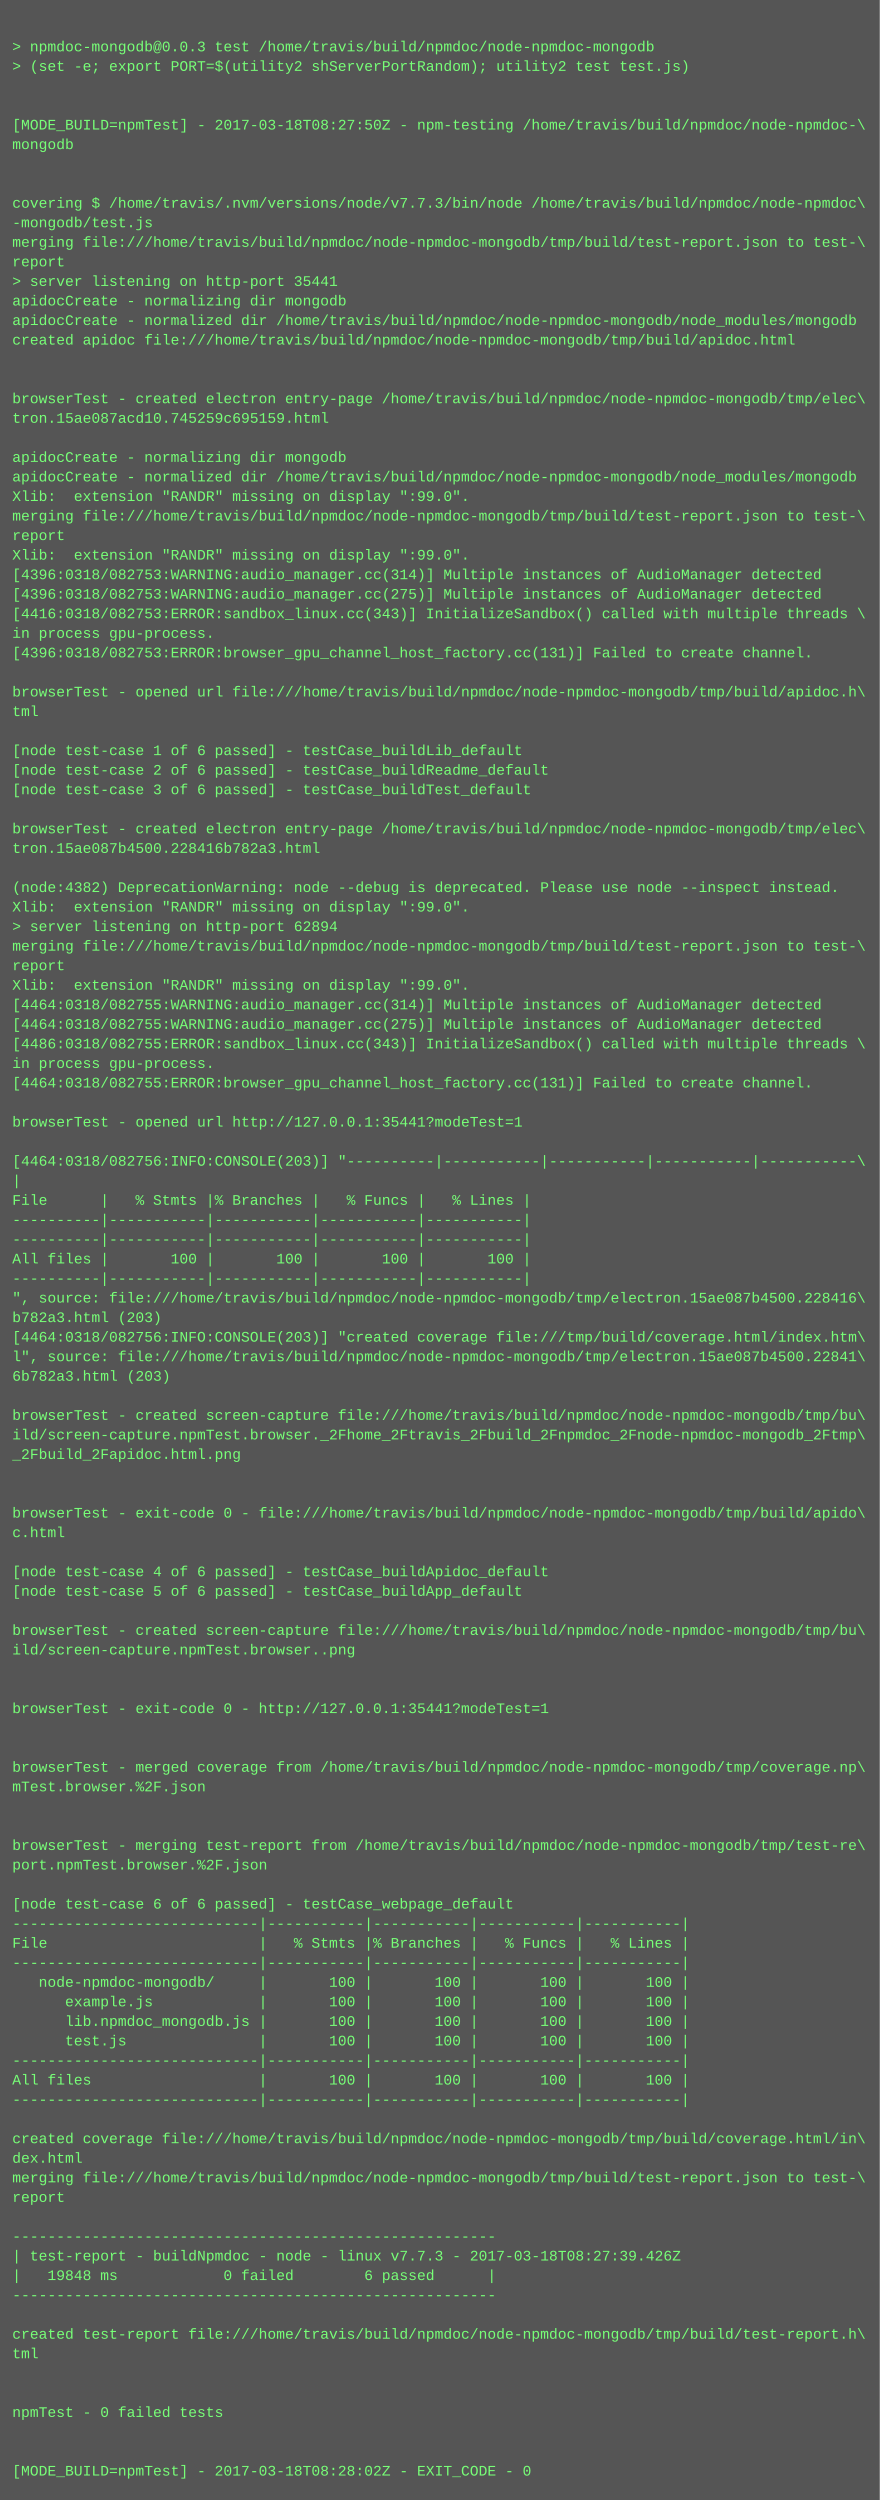
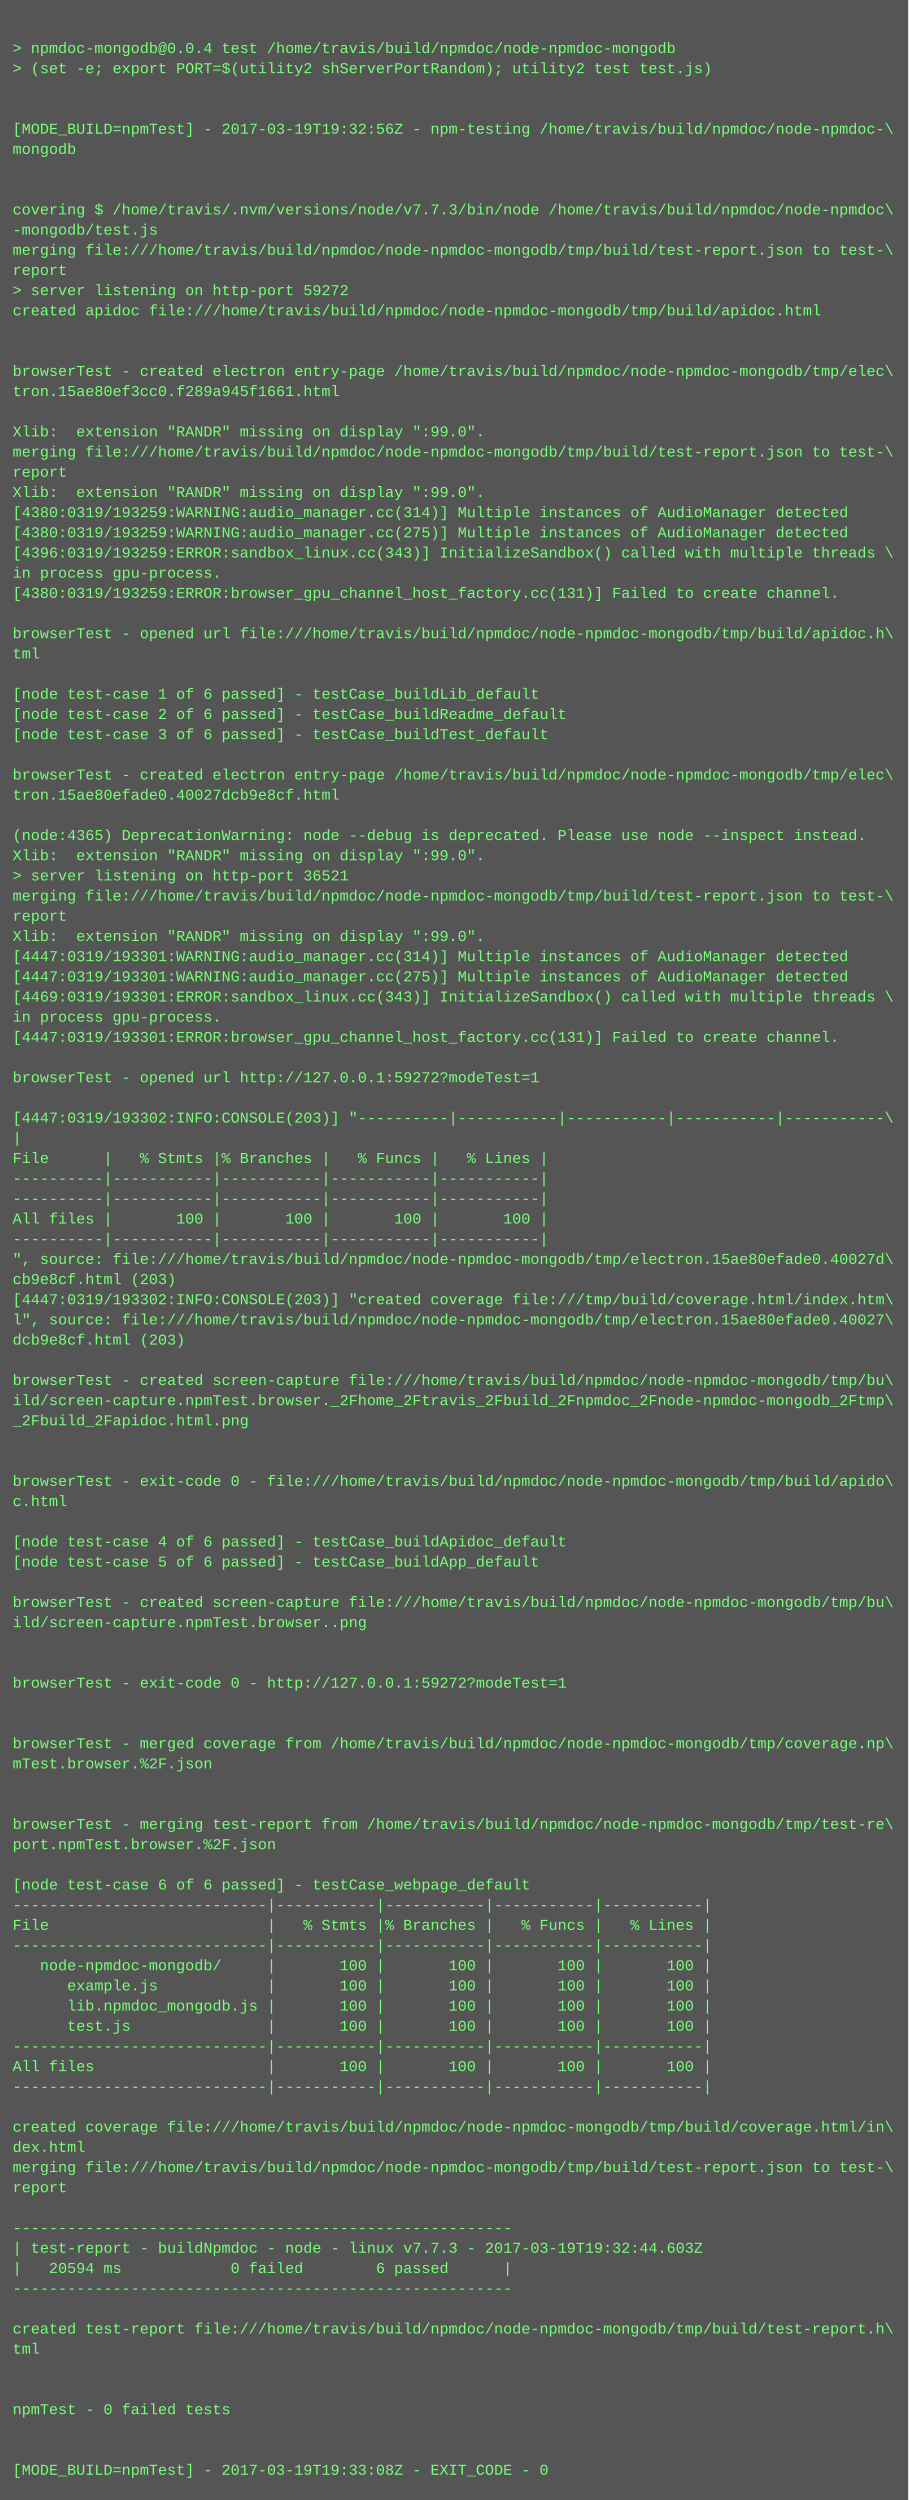
- <svg xmlns="http://www.w3.org/2000/svg" height="2046" width="720">
-   <rect height="2046" fill="#555" width="720" />
+ <svg xmlns="http://www.w3.org/2000/svg" height="1982" width="720">
+   <rect height="1982" fill="#555" width="720" />
  <text fill="#7f7" font-family="Courier New" font-size="12" xml:space="preserve">
    <tspan x="10" y="26" />
-     <tspan x="10" y="42">&gt; npmdoc-mongodb@0.0.3 test /home/travis/build/npmdoc/node-npmdoc-mongodb</tspan>
+     <tspan x="10" y="42">&gt; npmdoc-mongodb@0.0.4 test /home/travis/build/npmdoc/node-npmdoc-mongodb</tspan>
    <tspan x="10" y="58">&gt; (set -e; export PORT=$(utility2 shServerPortRandom); utility2 test test.js)</tspan>
    <tspan x="10" y="74" />
    <tspan x="10" y="90" />
-     <tspan x="10" y="106">[MODE_BUILD=npmTest] - 2017-03-18T08:27:50Z - npm-testing /home/travis/build/npmdoc/node-npmdoc-\</tspan>
+     <tspan x="10" y="106">[MODE_BUILD=npmTest] - 2017-03-19T19:32:56Z - npm-testing /home/travis/build/npmdoc/node-npmdoc-\</tspan>
    <tspan x="10" y="122">mongodb</tspan>
    <tspan x="10" y="138" />
    <tspan x="10" y="154" />
    <tspan x="10" y="170">covering $ /home/travis/.nvm/versions/node/v7.7.3/bin/node /home/travis/build/npmdoc/node-npmdoc\</tspan>
    <tspan x="10" y="186">-mongodb/test.js</tspan>
    <tspan x="10" y="202">merging file:///home/travis/build/npmdoc/node-npmdoc-mongodb/tmp/build/test-report.json to test-\</tspan>
    <tspan x="10" y="218">report</tspan>
-     <tspan x="10" y="234">&gt; server listening on http-port 35441</tspan>
-     <tspan x="10" y="250">apidocCreate - normalizing dir mongodb</tspan>
-     <tspan x="10" y="266">apidocCreate - normalized dir /home/travis/build/npmdoc/node-npmdoc-mongodb/node_modules/mongodb</tspan>
-     <tspan x="10" y="282">created apidoc file:///home/travis/build/npmdoc/node-npmdoc-mongodb/tmp/build/apidoc.html</tspan>
-     <tspan x="10" y="298" />
-     <tspan x="10" y="314" />
-     <tspan x="10" y="330">browserTest - created electron entry-page /home/travis/build/npmdoc/node-npmdoc-mongodb/tmp/elec\</tspan>
-     <tspan x="10" y="346">tron.15ae087acd10.745259c695159.html</tspan>
-     <tspan x="10" y="362" />
-     <tspan x="10" y="378">apidocCreate - normalizing dir mongodb</tspan>
-     <tspan x="10" y="394">apidocCreate - normalized dir /home/travis/build/npmdoc/node-npmdoc-mongodb/node_modules/mongodb</tspan>
-     <tspan x="10" y="410">Xlib:  extension "RANDR" missing on display ":99.0".</tspan>
-     <tspan x="10" y="426">merging file:///home/travis/build/npmdoc/node-npmdoc-mongodb/tmp/build/test-report.json to test-\</tspan>
-     <tspan x="10" y="442">report</tspan>
-     <tspan x="10" y="458">Xlib:  extension "RANDR" missing on display ":99.0".</tspan>
-     <tspan x="10" y="474">[4396:0318/082753:WARNING:audio_manager.cc(314)] Multiple instances of AudioManager detected</tspan>
-     <tspan x="10" y="490">[4396:0318/082753:WARNING:audio_manager.cc(275)] Multiple instances of AudioManager detected</tspan>
-     <tspan x="10" y="506">[4416:0318/082753:ERROR:sandbox_linux.cc(343)] InitializeSandbox() called with multiple threads \</tspan>
-     <tspan x="10" y="522">in process gpu-process. </tspan>
-     <tspan x="10" y="538">[4396:0318/082753:ERROR:browser_gpu_channel_host_factory.cc(131)] Failed to create channel.</tspan>
-     <tspan x="10" y="554" />
-     <tspan x="10" y="570">browserTest - opened url file:///home/travis/build/npmdoc/node-npmdoc-mongodb/tmp/build/apidoc.h\</tspan>
-     <tspan x="10" y="586">tml</tspan>
+     <tspan x="10" y="234">&gt; server listening on http-port 59272</tspan>
+     <tspan x="10" y="250">created apidoc file:///home/travis/build/npmdoc/node-npmdoc-mongodb/tmp/build/apidoc.html</tspan>
+     <tspan x="10" y="266" />
+     <tspan x="10" y="282" />
+     <tspan x="10" y="298">browserTest - created electron entry-page /home/travis/build/npmdoc/node-npmdoc-mongodb/tmp/elec\</tspan>
+     <tspan x="10" y="314">tron.15ae80ef3cc0.f289a945f1661.html</tspan>
+     <tspan x="10" y="330" />
+     <tspan x="10" y="346">Xlib:  extension "RANDR" missing on display ":99.0".</tspan>
+     <tspan x="10" y="362">merging file:///home/travis/build/npmdoc/node-npmdoc-mongodb/tmp/build/test-report.json to test-\</tspan>
+     <tspan x="10" y="378">report</tspan>
+     <tspan x="10" y="394">Xlib:  extension "RANDR" missing on display ":99.0".</tspan>
+     <tspan x="10" y="410">[4380:0319/193259:WARNING:audio_manager.cc(314)] Multiple instances of AudioManager detected</tspan>
+     <tspan x="10" y="426">[4380:0319/193259:WARNING:audio_manager.cc(275)] Multiple instances of AudioManager detected</tspan>
+     <tspan x="10" y="442">[4396:0319/193259:ERROR:sandbox_linux.cc(343)] InitializeSandbox() called with multiple threads \</tspan>
+     <tspan x="10" y="458">in process gpu-process. </tspan>
+     <tspan x="10" y="474">[4380:0319/193259:ERROR:browser_gpu_channel_host_factory.cc(131)] Failed to create channel.</tspan>
+     <tspan x="10" y="490" />
+     <tspan x="10" y="506">browserTest - opened url file:///home/travis/build/npmdoc/node-npmdoc-mongodb/tmp/build/apidoc.h\</tspan>
+     <tspan x="10" y="522">tml</tspan>
+     <tspan x="10" y="538" />
+     <tspan x="10" y="554">[node test-case 1 of 6 passed] - testCase_buildLib_default</tspan>
+     <tspan x="10" y="570">[node test-case 2 of 6 passed] - testCase_buildReadme_default</tspan>
+     <tspan x="10" y="586">[node test-case 3 of 6 passed] - testCase_buildTest_default</tspan>
    <tspan x="10" y="602" />
-     <tspan x="10" y="618">[node test-case 1 of 6 passed] - testCase_buildLib_default</tspan>
-     <tspan x="10" y="634">[node test-case 2 of 6 passed] - testCase_buildReadme_default</tspan>
-     <tspan x="10" y="650">[node test-case 3 of 6 passed] - testCase_buildTest_default</tspan>
-     <tspan x="10" y="666" />
-     <tspan x="10" y="682">browserTest - created electron entry-page /home/travis/build/npmdoc/node-npmdoc-mongodb/tmp/elec\</tspan>
-     <tspan x="10" y="698">tron.15ae087b4500.228416b782a3.html</tspan>
-     <tspan x="10" y="714" />
-     <tspan x="10" y="730">(node:4382) DeprecationWarning: node --debug is deprecated. Please use node --inspect instead.</tspan>
+     <tspan x="10" y="618">browserTest - created electron entry-page /home/travis/build/npmdoc/node-npmdoc-mongodb/tmp/elec\</tspan>
+     <tspan x="10" y="634">tron.15ae80efade0.40027dcb9e8cf.html</tspan>
+     <tspan x="10" y="650" />
+     <tspan x="10" y="666">(node:4365) DeprecationWarning: node --debug is deprecated. Please use node --inspect instead.</tspan>
+     <tspan x="10" y="682">Xlib:  extension "RANDR" missing on display ":99.0".</tspan>
+     <tspan x="10" y="698">&gt; server listening on http-port 36521</tspan>
+     <tspan x="10" y="714">merging file:///home/travis/build/npmdoc/node-npmdoc-mongodb/tmp/build/test-report.json to test-\</tspan>
+     <tspan x="10" y="730">report</tspan>
    <tspan x="10" y="746">Xlib:  extension "RANDR" missing on display ":99.0".</tspan>
-     <tspan x="10" y="762">&gt; server listening on http-port 62894</tspan>
-     <tspan x="10" y="778">merging file:///home/travis/build/npmdoc/node-npmdoc-mongodb/tmp/build/test-report.json to test-\</tspan>
-     <tspan x="10" y="794">report</tspan>
-     <tspan x="10" y="810">Xlib:  extension "RANDR" missing on display ":99.0".</tspan>
-     <tspan x="10" y="826">[4464:0318/082755:WARNING:audio_manager.cc(314)] Multiple instances of AudioManager detected</tspan>
-     <tspan x="10" y="842">[4464:0318/082755:WARNING:audio_manager.cc(275)] Multiple instances of AudioManager detected</tspan>
-     <tspan x="10" y="858">[4486:0318/082755:ERROR:sandbox_linux.cc(343)] InitializeSandbox() called with multiple threads \</tspan>
-     <tspan x="10" y="874">in process gpu-process. </tspan>
-     <tspan x="10" y="890">[4464:0318/082755:ERROR:browser_gpu_channel_host_factory.cc(131)] Failed to create channel.</tspan>
-     <tspan x="10" y="906" />
-     <tspan x="10" y="922">browserTest - opened url http://127.0.0.1:35441?modeTest=1</tspan>
-     <tspan x="10" y="938" />
-     <tspan x="10" y="954">[4464:0318/082756:INFO:CONSOLE(203)] "----------|-----------|-----------|-----------|-----------\</tspan>
-     <tspan x="10" y="970">|</tspan>
-     <tspan x="10" y="986">File      |   % Stmts |% Branches |   % Funcs |   % Lines |</tspan>
-     <tspan x="10" y="1002">----------|-----------|-----------|-----------|-----------|</tspan>
-     <tspan x="10" y="1018">----------|-----------|-----------|-----------|-----------|</tspan>
-     <tspan x="10" y="1034">All files |       100 |       100 |       100 |       100 |</tspan>
-     <tspan x="10" y="1050">----------|-----------|-----------|-----------|-----------|</tspan>
-     <tspan x="10" y="1066">", source: file:///home/travis/build/npmdoc/node-npmdoc-mongodb/tmp/electron.15ae087b4500.228416\</tspan>
-     <tspan x="10" y="1082">b782a3.html (203)</tspan>
-     <tspan x="10" y="1098">[4464:0318/082756:INFO:CONSOLE(203)] "created coverage file:///tmp/build/coverage.html/index.htm\</tspan>
-     <tspan x="10" y="1114">l", source: file:///home/travis/build/npmdoc/node-npmdoc-mongodb/tmp/electron.15ae087b4500.22841\</tspan>
-     <tspan x="10" y="1130">6b782a3.html (203)</tspan>
+     <tspan x="10" y="762">[4447:0319/193301:WARNING:audio_manager.cc(314)] Multiple instances of AudioManager detected</tspan>
+     <tspan x="10" y="778">[4447:0319/193301:WARNING:audio_manager.cc(275)] Multiple instances of AudioManager detected</tspan>
+     <tspan x="10" y="794">[4469:0319/193301:ERROR:sandbox_linux.cc(343)] InitializeSandbox() called with multiple threads \</tspan>
+     <tspan x="10" y="810">in process gpu-process. </tspan>
+     <tspan x="10" y="826">[4447:0319/193301:ERROR:browser_gpu_channel_host_factory.cc(131)] Failed to create channel.</tspan>
+     <tspan x="10" y="842" />
+     <tspan x="10" y="858">browserTest - opened url http://127.0.0.1:59272?modeTest=1</tspan>
+     <tspan x="10" y="874" />
+     <tspan x="10" y="890">[4447:0319/193302:INFO:CONSOLE(203)] "----------|-----------|-----------|-----------|-----------\</tspan>
+     <tspan x="10" y="906">|</tspan>
+     <tspan x="10" y="922">File      |   % Stmts |% Branches |   % Funcs |   % Lines |</tspan>
+     <tspan x="10" y="938">----------|-----------|-----------|-----------|-----------|</tspan>
+     <tspan x="10" y="954">----------|-----------|-----------|-----------|-----------|</tspan>
+     <tspan x="10" y="970">All files |       100 |       100 |       100 |       100 |</tspan>
+     <tspan x="10" y="986">----------|-----------|-----------|-----------|-----------|</tspan>
+     <tspan x="10" y="1002">", source: file:///home/travis/build/npmdoc/node-npmdoc-mongodb/tmp/electron.15ae80efade0.40027d\</tspan>
+     <tspan x="10" y="1018">cb9e8cf.html (203)</tspan>
+     <tspan x="10" y="1034">[4447:0319/193302:INFO:CONSOLE(203)] "created coverage file:///tmp/build/coverage.html/index.htm\</tspan>
+     <tspan x="10" y="1050">l", source: file:///home/travis/build/npmdoc/node-npmdoc-mongodb/tmp/electron.15ae80efade0.40027\</tspan>
+     <tspan x="10" y="1066">dcb9e8cf.html (203)</tspan>
+     <tspan x="10" y="1082" />
+     <tspan x="10" y="1098">browserTest - created screen-capture file:///home/travis/build/npmdoc/node-npmdoc-mongodb/tmp/bu\</tspan>
+     <tspan x="10" y="1114">ild/screen-capture.npmTest.browser._2Fhome_2Ftravis_2Fbuild_2Fnpmdoc_2Fnode-npmdoc-mongodb_2Ftmp\</tspan>
+     <tspan x="10" y="1130">_2Fbuild_2Fapidoc.html.png</tspan>
    <tspan x="10" y="1146" />
-     <tspan x="10" y="1162">browserTest - created screen-capture file:///home/travis/build/npmdoc/node-npmdoc-mongodb/tmp/bu\</tspan>
-     <tspan x="10" y="1178">ild/screen-capture.npmTest.browser._2Fhome_2Ftravis_2Fbuild_2Fnpmdoc_2Fnode-npmdoc-mongodb_2Ftmp\</tspan>
-     <tspan x="10" y="1194">_2Fbuild_2Fapidoc.html.png</tspan>
+     <tspan x="10" y="1162" />
+     <tspan x="10" y="1178">browserTest - exit-code 0 - file:///home/travis/build/npmdoc/node-npmdoc-mongodb/tmp/build/apido\</tspan>
+     <tspan x="10" y="1194">c.html</tspan>
    <tspan x="10" y="1210" />
-     <tspan x="10" y="1226" />
-     <tspan x="10" y="1242">browserTest - exit-code 0 - file:///home/travis/build/npmdoc/node-npmdoc-mongodb/tmp/build/apido\</tspan>
-     <tspan x="10" y="1258">c.html</tspan>
-     <tspan x="10" y="1274" />
-     <tspan x="10" y="1290">[node test-case 4 of 6 passed] - testCase_buildApidoc_default</tspan>
-     <tspan x="10" y="1306">[node test-case 5 of 6 passed] - testCase_buildApp_default</tspan>
+     <tspan x="10" y="1226">[node test-case 4 of 6 passed] - testCase_buildApidoc_default</tspan>
+     <tspan x="10" y="1242">[node test-case 5 of 6 passed] - testCase_buildApp_default</tspan>
+     <tspan x="10" y="1258" />
+     <tspan x="10" y="1274">browserTest - created screen-capture file:///home/travis/build/npmdoc/node-npmdoc-mongodb/tmp/bu\</tspan>
+     <tspan x="10" y="1290">ild/screen-capture.npmTest.browser..png</tspan>
+     <tspan x="10" y="1306" />
    <tspan x="10" y="1322" />
-     <tspan x="10" y="1338">browserTest - created screen-capture file:///home/travis/build/npmdoc/node-npmdoc-mongodb/tmp/bu\</tspan>
-     <tspan x="10" y="1354">ild/screen-capture.npmTest.browser..png</tspan>
+     <tspan x="10" y="1338">browserTest - exit-code 0 - http://127.0.0.1:59272?modeTest=1</tspan>
+     <tspan x="10" y="1354" />
    <tspan x="10" y="1370" />
-     <tspan x="10" y="1386" />
-     <tspan x="10" y="1402">browserTest - exit-code 0 - http://127.0.0.1:35441?modeTest=1</tspan>
+     <tspan x="10" y="1386">browserTest - merged coverage from /home/travis/build/npmdoc/node-npmdoc-mongodb/tmp/coverage.np\</tspan>
+     <tspan x="10" y="1402">mTest.browser.%2F.json</tspan>
    <tspan x="10" y="1418" />
    <tspan x="10" y="1434" />
-     <tspan x="10" y="1450">browserTest - merged coverage from /home/travis/build/npmdoc/node-npmdoc-mongodb/tmp/coverage.np\</tspan>
-     <tspan x="10" y="1466">mTest.browser.%2F.json</tspan>
+     <tspan x="10" y="1450">browserTest - merging test-report from /home/travis/build/npmdoc/node-npmdoc-mongodb/tmp/test-re\</tspan>
+     <tspan x="10" y="1466">port.npmTest.browser.%2F.json</tspan>
    <tspan x="10" y="1482" />
-     <tspan x="10" y="1498" />
-     <tspan x="10" y="1514">browserTest - merging test-report from /home/travis/build/npmdoc/node-npmdoc-mongodb/tmp/test-re\</tspan>
-     <tspan x="10" y="1530">port.npmTest.browser.%2F.json</tspan>
-     <tspan x="10" y="1546" />
-     <tspan x="10" y="1562">[node test-case 6 of 6 passed] - testCase_webpage_default</tspan>
-     <tspan x="10" y="1578">----------------------------|-----------|-----------|-----------|-----------|</tspan>
-     <tspan x="10" y="1594">File                        |   % Stmts |% Branches |   % Funcs |   % Lines |</tspan>
-     <tspan x="10" y="1610">----------------------------|-----------|-----------|-----------|-----------|</tspan>
-     <tspan x="10" y="1626">   node-npmdoc-mongodb/     |       100 |       100 |       100 |       100 |</tspan>
-     <tspan x="10" y="1642">      example.js            |       100 |       100 |       100 |       100 |</tspan>
-     <tspan x="10" y="1658">      lib.npmdoc_mongodb.js |       100 |       100 |       100 |       100 |</tspan>
-     <tspan x="10" y="1674">      test.js               |       100 |       100 |       100 |       100 |</tspan>
-     <tspan x="10" y="1690">----------------------------|-----------|-----------|-----------|-----------|</tspan>
-     <tspan x="10" y="1706">All files                   |       100 |       100 |       100 |       100 |</tspan>
-     <tspan x="10" y="1722">----------------------------|-----------|-----------|-----------|-----------|</tspan>
-     <tspan x="10" y="1738" />
-     <tspan x="10" y="1754">created coverage file:///home/travis/build/npmdoc/node-npmdoc-mongodb/tmp/build/coverage.html/in\</tspan>
-     <tspan x="10" y="1770">dex.html</tspan>
-     <tspan x="10" y="1786">merging file:///home/travis/build/npmdoc/node-npmdoc-mongodb/tmp/build/test-report.json to test-\</tspan>
-     <tspan x="10" y="1802">report</tspan>
-     <tspan x="10" y="1818" />
-     <tspan x="10" y="1834">-------------------------------------------------------</tspan>
-     <tspan x="10" y="1850">| test-report - buildNpmdoc - node - linux v7.7.3 - 2017-03-18T08:27:39.426Z</tspan>
-     <tspan x="10" y="1866">|   19848 ms            0 failed        6 passed      |</tspan>
-     <tspan x="10" y="1882">-------------------------------------------------------</tspan>
+     <tspan x="10" y="1498">[node test-case 6 of 6 passed] - testCase_webpage_default</tspan>
+     <tspan x="10" y="1514">----------------------------|-----------|-----------|-----------|-----------|</tspan>
+     <tspan x="10" y="1530">File                        |   % Stmts |% Branches |   % Funcs |   % Lines |</tspan>
+     <tspan x="10" y="1546">----------------------------|-----------|-----------|-----------|-----------|</tspan>
+     <tspan x="10" y="1562">   node-npmdoc-mongodb/     |       100 |       100 |       100 |       100 |</tspan>
+     <tspan x="10" y="1578">      example.js            |       100 |       100 |       100 |       100 |</tspan>
+     <tspan x="10" y="1594">      lib.npmdoc_mongodb.js |       100 |       100 |       100 |       100 |</tspan>
+     <tspan x="10" y="1610">      test.js               |       100 |       100 |       100 |       100 |</tspan>
+     <tspan x="10" y="1626">----------------------------|-----------|-----------|-----------|-----------|</tspan>
+     <tspan x="10" y="1642">All files                   |       100 |       100 |       100 |       100 |</tspan>
+     <tspan x="10" y="1658">----------------------------|-----------|-----------|-----------|-----------|</tspan>
+     <tspan x="10" y="1674" />
+     <tspan x="10" y="1690">created coverage file:///home/travis/build/npmdoc/node-npmdoc-mongodb/tmp/build/coverage.html/in\</tspan>
+     <tspan x="10" y="1706">dex.html</tspan>
+     <tspan x="10" y="1722">merging file:///home/travis/build/npmdoc/node-npmdoc-mongodb/tmp/build/test-report.json to test-\</tspan>
+     <tspan x="10" y="1738">report</tspan>
+     <tspan x="10" y="1754" />
+     <tspan x="10" y="1770">-------------------------------------------------------</tspan>
+     <tspan x="10" y="1786">| test-report - buildNpmdoc - node - linux v7.7.3 - 2017-03-19T19:32:44.603Z</tspan>
+     <tspan x="10" y="1802">|   20594 ms            0 failed        6 passed      |</tspan>
+     <tspan x="10" y="1818">-------------------------------------------------------</tspan>
+     <tspan x="10" y="1834" />
+     <tspan x="10" y="1850">created test-report file:///home/travis/build/npmdoc/node-npmdoc-mongodb/tmp/build/test-report.h\</tspan>
+     <tspan x="10" y="1866">tml</tspan>
+     <tspan x="10" y="1882" />
    <tspan x="10" y="1898" />
-     <tspan x="10" y="1914">created test-report file:///home/travis/build/npmdoc/node-npmdoc-mongodb/tmp/build/test-report.h\</tspan>
-     <tspan x="10" y="1930">tml</tspan>
+     <tspan x="10" y="1914">npmTest - 0 failed tests</tspan>
+     <tspan x="10" y="1930" />
    <tspan x="10" y="1946" />
-     <tspan x="10" y="1962" />
-     <tspan x="10" y="1978">npmTest - 0 failed tests</tspan>
-     <tspan x="10" y="1994" />
-     <tspan x="10" y="2010" />
-     <tspan x="10" y="2026">[MODE_BUILD=npmTest] - 2017-03-18T08:28:02Z - EXIT_CODE - 0</tspan>
+     <tspan x="10" y="1962">[MODE_BUILD=npmTest] - 2017-03-19T19:33:08Z - EXIT_CODE - 0</tspan>
  </text>
</svg>
